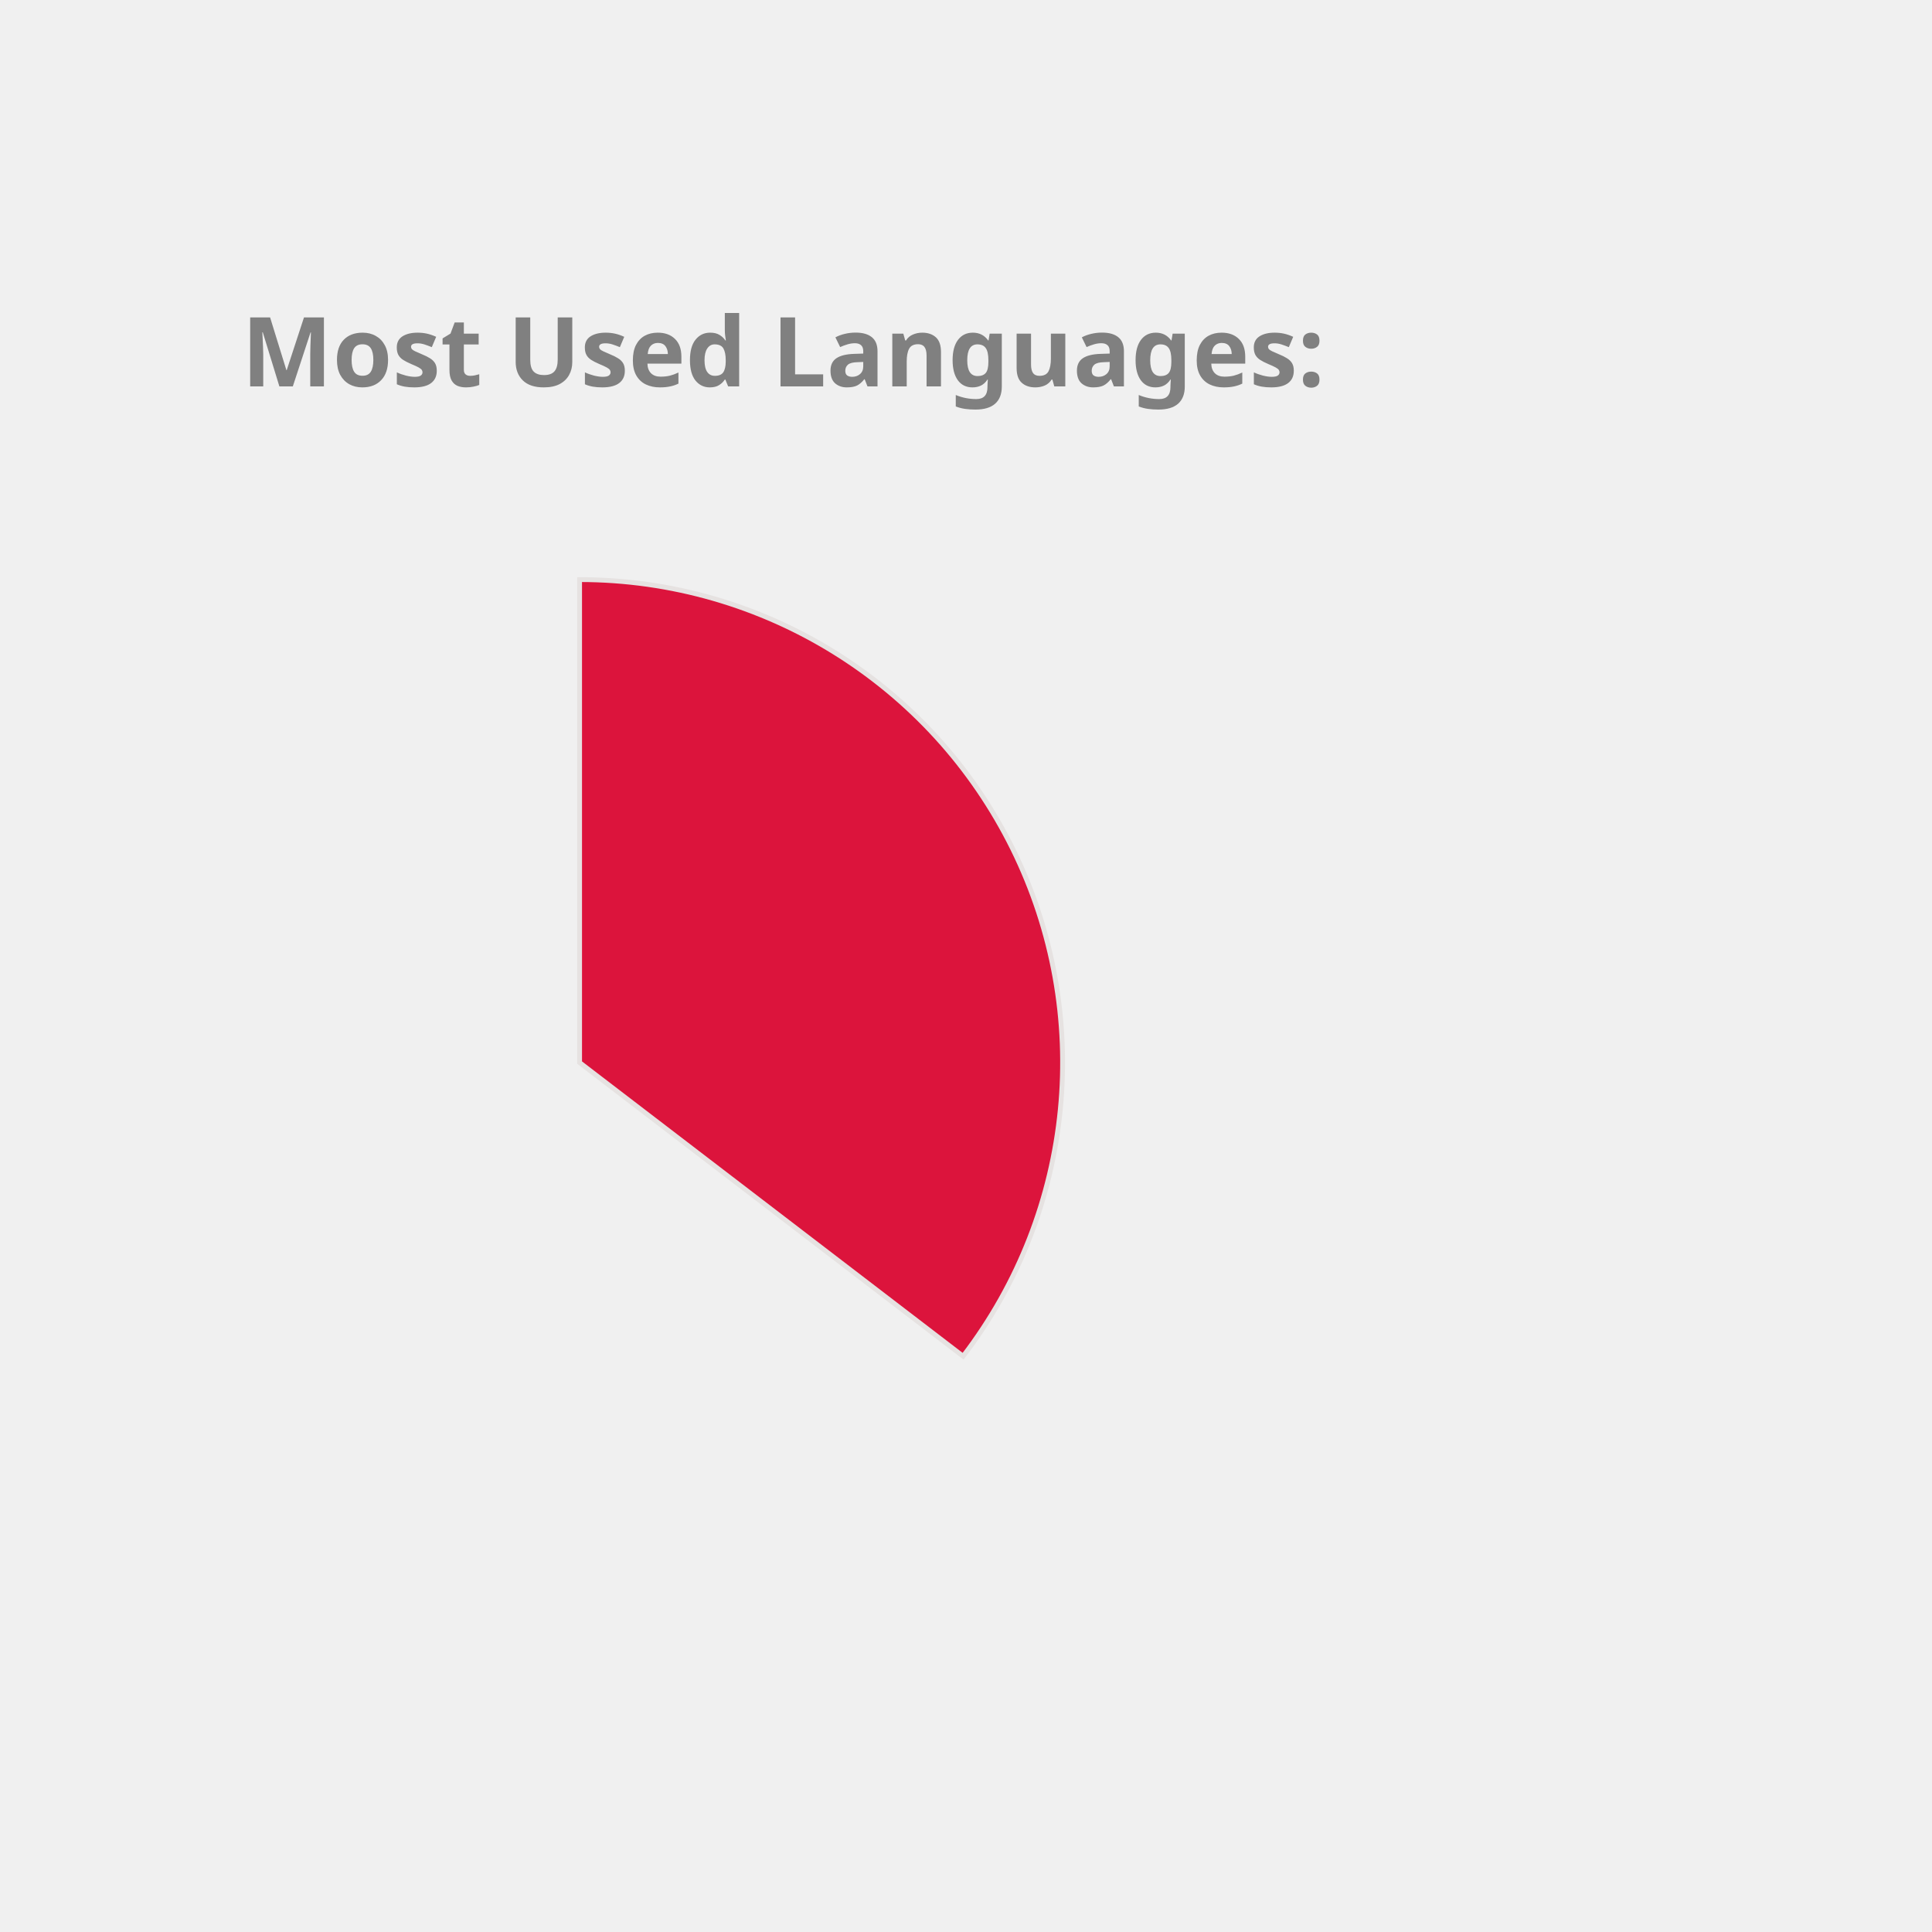
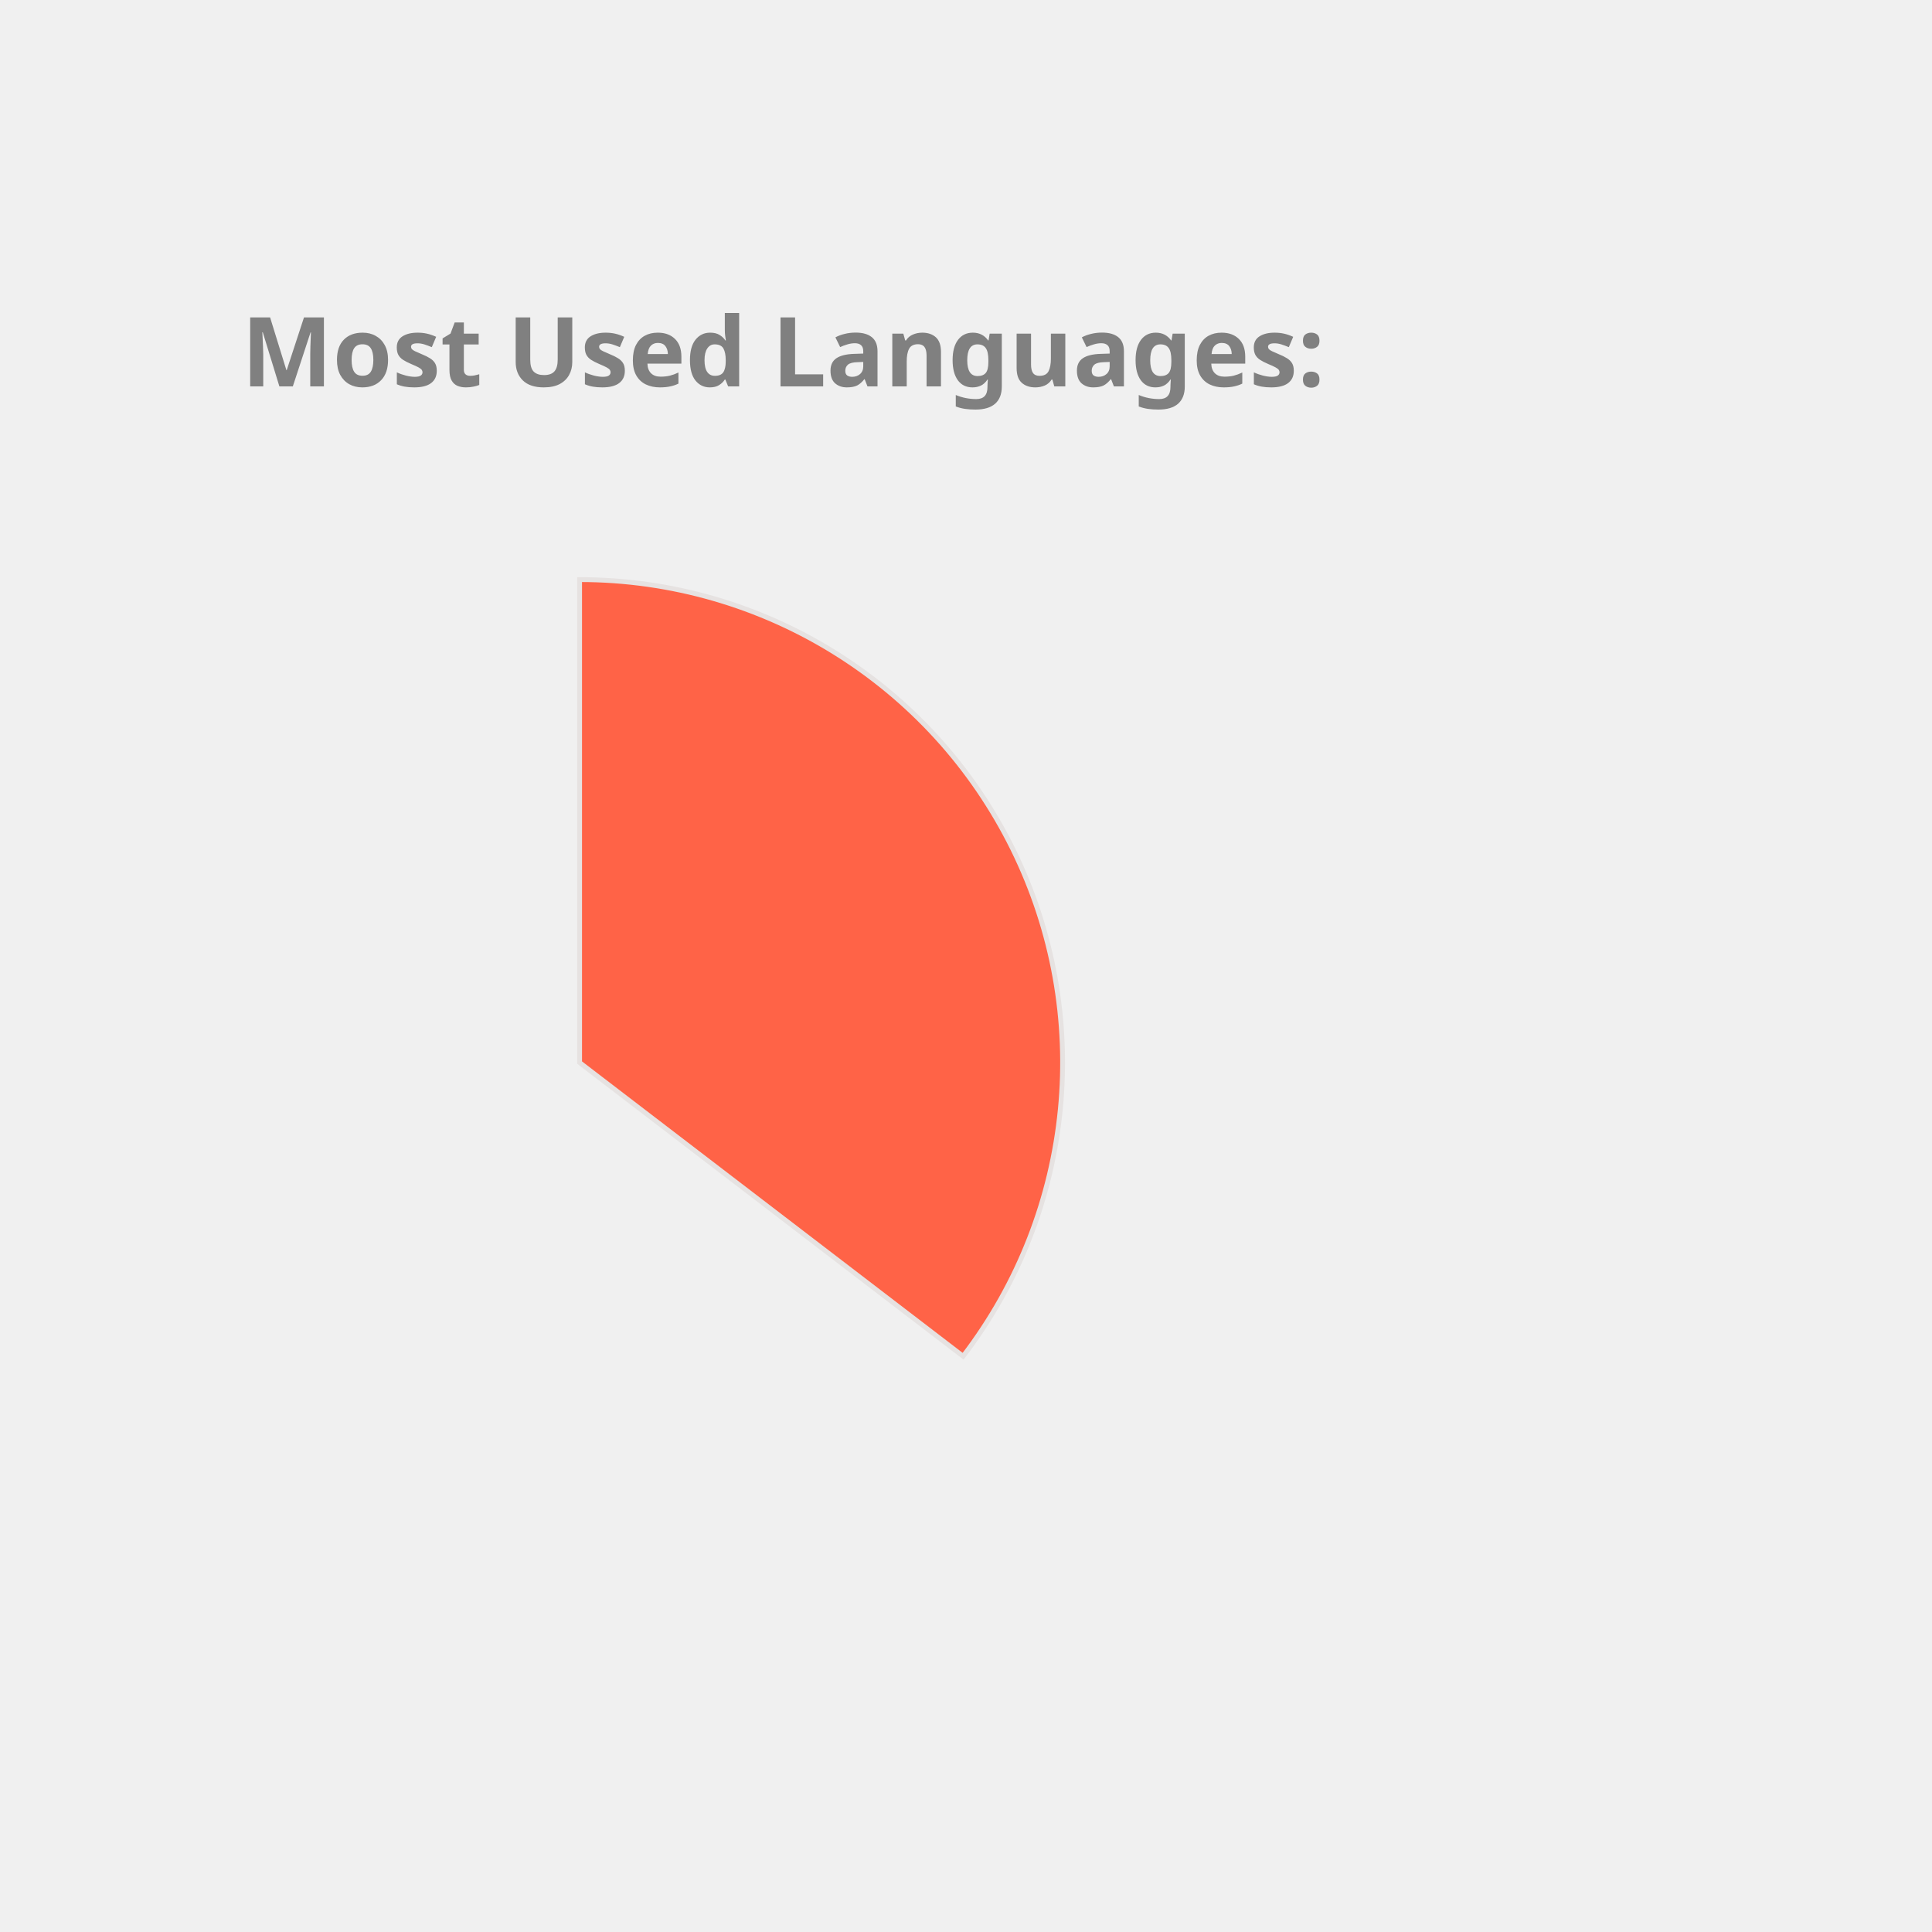
<svg xmlns="http://www.w3.org/2000/svg" height="350px" width="350px" viewBox="0 0 400 400">
  <style> 
        .label {
                font: bold 20px sans-serif;
                color: #404040;
                -webkit-text-stroke: 1px white;
        }

        path {
                stroke: #E6E2E1;
                stroke-width: 1px;
                transform: translate(60px, 100px);
        }

        .path_1 {
                animation: fadeIn 5s linear forwards;
        }

        .path_2 {
                transform: scale(0);
                animation: fadeIn 5s linear forwards 5s;
        }


        
        .path_3 {
                transform: scale(0);
                animation: fadeIn 5s linear forwards 10s;
        }


        .path_4 {
                transform: scale(0);
                animation: fadeIn 5s linear forwards 15s;
        }

        .path_5 {
                transform: scale(0);
                animation: fadeIn 5s linear forwards 20s;
        }

        .path_6 {
                transform: scale(0);
                animation: fadeIn 5s linear forwards 25s;
        }

        .path_7 {
                transform: scale(0);
                animation: fadeIn 5s linear forwards 30s;
        }

        .path_8 {
                transform: scale(0);
                animation: fadeIn 5s linear forwards 35s;
        }

        .path_9 {
                transform: scale(0);
                animation: fadeIn 5s linear forwards 40s;
        }

        .path_10 {
                transform: scale(0);
                animation: fadeIn 5s linear forwards 45s;
        }

        @keyframes fadeIn {
                0% {                        
                        transform: translate(250px, 300px) rotate(0deg) scale(0);
                        
                }
                50% {
                        transform: translate(150px, 220px) rotate(180deg) scale(0.5);
                        
                }
                
                100% {
                        transform: translate(60px, 120px) rotate(360deg) scale(1);
                        
                }
        }
        .txt_1 {
                opacity: 0;
                animation: txtShow 5s linear forwards 0s;
        }

        .txt_2 {
                opacity: 0;
                animation: txtShow 5s linear forwards 5s;
        }

        .txt_3 {
                opacity: 0;
                animation: txtShow 5s linear forwards 10s;
        }

        .txt_4 {
                opacity: 0;
                animation: txtShow 5s linear forwards 15s;
        }

        .txt_5 {
                opacity: 0;
                animation: txtShow 5s linear forwards 20s;
        }

        .txt_6 {
                opacity: 0;
                animation: txtShow 5s linear forwards 25s;
        }

        .txt_7 {
                opacity: 0;
                animation: txtShow 5s linear forwards 30s;
        }

        .txt_8 {
                opacity: 0;
                animation: txtShow 5s linear forwards 35s;
        }

        .txt_9 {
                opacity: 0;
                animation: txtShow 5s linear forwards 40s;
        }

        .txt_10 {
                opacity: 0;
                animation: txtShow 5s linear forwards 45s;
        }

        @keyframes txtShow {
                0% {                        
                        opacity: 0;
                        transform: translate(0px, 0px) scale(0);
                }
                100% {
                        opacity: 1;
                        transform: translate(0px, 0px) scale(1);
                        
                }
        }
</style>
-   <path class="path_1" d="M 60,120 L 60,20 A 100,100 0 0 1 139.399,180.793 Z" fill="Crimson" stroke="#fff" stroke-width="2" />
-   <text class="txt_1" x="260" y="150" fill="Crimson" stroke="Crimson" stroke-width="1">Java</text>
-   <path class="path_2" d="M 60,120 L 139.399,180.793 A 100,100 0 0 1 -26.707,169.819 Z" fill="SteelBlue" stroke="#fff" stroke-width="2" />
-   <text class="txt_2" x="260" y="170" fill="SteelBlue" stroke="SteelBlue" stroke-width="1">TypeScript</text>
-   <path class="path_3" d="M 60,120 L -26.707,169.819 A 100,100 0 0 1 -29.664,75.724 Z" fill="MediumAquaMarine" stroke="#fff" stroke-width="2" />
-   <text class="txt_3" x="260" y="190" fill="MediumAquaMarine" stroke="MediumAquaMarine" stroke-width="1">JavaScript</text>
-   <path class="path_4" d="M 60,120 L -29.664,75.724 A 100,100 0 0 1 -11.594,50.183 Z" fill="MediumSlateBlue" stroke="#fff" stroke-width="2" />
-   <text class="txt_4" x="260" y="210" fill="MediumSlateBlue" stroke="MediumSlateBlue" stroke-width="1">HTML</text>
-   <path class="path_5" d="M 60,120 L -11.594,50.183 A 100,100 0 0 1 9.096,33.926 Z" fill="Chocolate" stroke="#fff" stroke-width="2" />
-   <text class="txt_5" x="260" y="230" fill="Chocolate" stroke="Chocolate" stroke-width="1">CSS</text>
-   <path class="path_6" d="M 60,120 L 9.096,33.926 A 100,100 0 0 1 32.101,23.971 Z" fill="RosyBrown" stroke="#fff" stroke-width="2" />
-   <text class="txt_6" x="260" y="250" fill="RosyBrown" stroke="RosyBrown" stroke-width="1">Sass</text>
-   <path class="path_7" d="M 60,120 L 32.101,23.971 A 100,100 0 0 1 41.262,21.771 Z" fill="CornflowerBlue" stroke="#fff" stroke-width="2" />
-   <text class="txt_7" x="260" y="270" fill="CornflowerBlue" stroke="CornflowerBlue" stroke-width="1">Python</text>
-   <path class="path_8" d="M 60,120 L 41.262,21.771 A 100,100 0 0 1 49.964,20.505 Z" fill="Tan" stroke="#fff" stroke-width="2" />
-   <text class="txt_8" x="260" y="290" fill="Tan" stroke="Tan" stroke-width="1">Batchfile</text>
-   <path class="path_9" d="M 60,120 L 49.964,20.505 A 100,100 0 0 1 54.348,20.16 Z" fill="Coral" stroke="#fff" stroke-width="2" />
-   <text class="txt_9" x="260" y="310" fill="Coral" stroke="Coral" stroke-width="1">Mustache</text>
-   <path class="path_10" d="M 60,120 L 54.348,20.16 A 100,100 0 0 1 58.115,20.018 Z" fill="DodgerBlue" stroke="#fff" stroke-width="2" />
-   <text class="txt_10" x="260" y="330" fill="DodgerBlue" stroke="DodgerBlue" stroke-width="1">SCSS</text>
+   <path class="path_1" d="M 60,120 L 60,20 A 100,100 0 0 1 139.399,180.793 Z" fill="Tomato" stroke="#fff" stroke-width="2" />
+   <text class="txt_1" x="260" y="150" fill="Tomato" stroke="Tomato" stroke-width="1">Java</text>
+   <path class="path_2" d="M 60,120 L 139.399,180.793 A 100,100 0 0 1 -26.707,169.819 Z" fill="Crimson" stroke="#fff" stroke-width="2" />
+   <text class="txt_2" x="260" y="170" fill="Crimson" stroke="Crimson" stroke-width="1">TypeScript</text>
+   <path class="path_3" d="M 60,120 L -26.707,169.819 A 100,100 0 0 1 -29.664,75.724 Z" fill="Orchid" stroke="#fff" stroke-width="2" />
+   <text class="txt_3" x="260" y="190" fill="Orchid" stroke="Orchid" stroke-width="1">JavaScript</text>
+   <path class="path_4" d="M 60,120 L -29.664,75.724 A 100,100 0 0 1 -11.594,50.183 Z" fill="MediumTurquoise" stroke="#fff" stroke-width="2" />
+   <text class="txt_4" x="260" y="210" fill="MediumTurquoise" stroke="MediumTurquoise" stroke-width="1">HTML</text>
+   <path class="path_5" d="M 60,120 L -11.594,50.183 A 100,100 0 0 1 9.096,33.926 Z" fill="Orange" stroke="#fff" stroke-width="2" />
+   <text class="txt_5" x="260" y="230" fill="Orange" stroke="Orange" stroke-width="1">CSS</text>
+   <path class="path_6" d="M 60,120 L 9.096,33.926 A 100,100 0 0 1 32.101,23.971 Z" fill="Coral" stroke="#fff" stroke-width="2" />
+   <text class="txt_6" x="260" y="250" fill="Coral" stroke="Coral" stroke-width="1">Sass</text>
+   <path class="path_7" d="M 60,120 L 32.101,23.971 A 100,100 0 0 1 41.262,21.771 Z" fill="Gold" stroke="#fff" stroke-width="2" />
+   <text class="txt_7" x="260" y="270" fill="Gold" stroke="Gold" stroke-width="1">Python</text>
+   <path class="path_8" d="M 60,120 L 41.262,21.771 A 100,100 0 0 1 49.964,20.505 Z" fill="Chocolate" stroke="#fff" stroke-width="2" />
+   <text class="txt_8" x="260" y="290" fill="Chocolate" stroke="Chocolate" stroke-width="1">Batchfile</text>
+   <path class="path_9" d="M 60,120 L 49.964,20.505 A 100,100 0 0 1 54.348,20.16 Z" fill="SteelBlue" stroke="#fff" stroke-width="2" />
+   <text class="txt_9" x="260" y="310" fill="SteelBlue" stroke="SteelBlue" stroke-width="1">Mustache</text>
+   <path class="path_10" d="M 60,120 L 54.348,20.16 A 100,100 0 0 1 58.115,20.018 Z" fill="Salmon" stroke="#fff" stroke-width="2" />
+   <text class="txt_10" x="260" y="330" fill="Salmon" stroke="Salmon" stroke-width="1">SCSS</text>
  <g class="label">
    <text x="50" y="80" fill="grey">Most Used Languages:</text>
  </g>
</svg>
